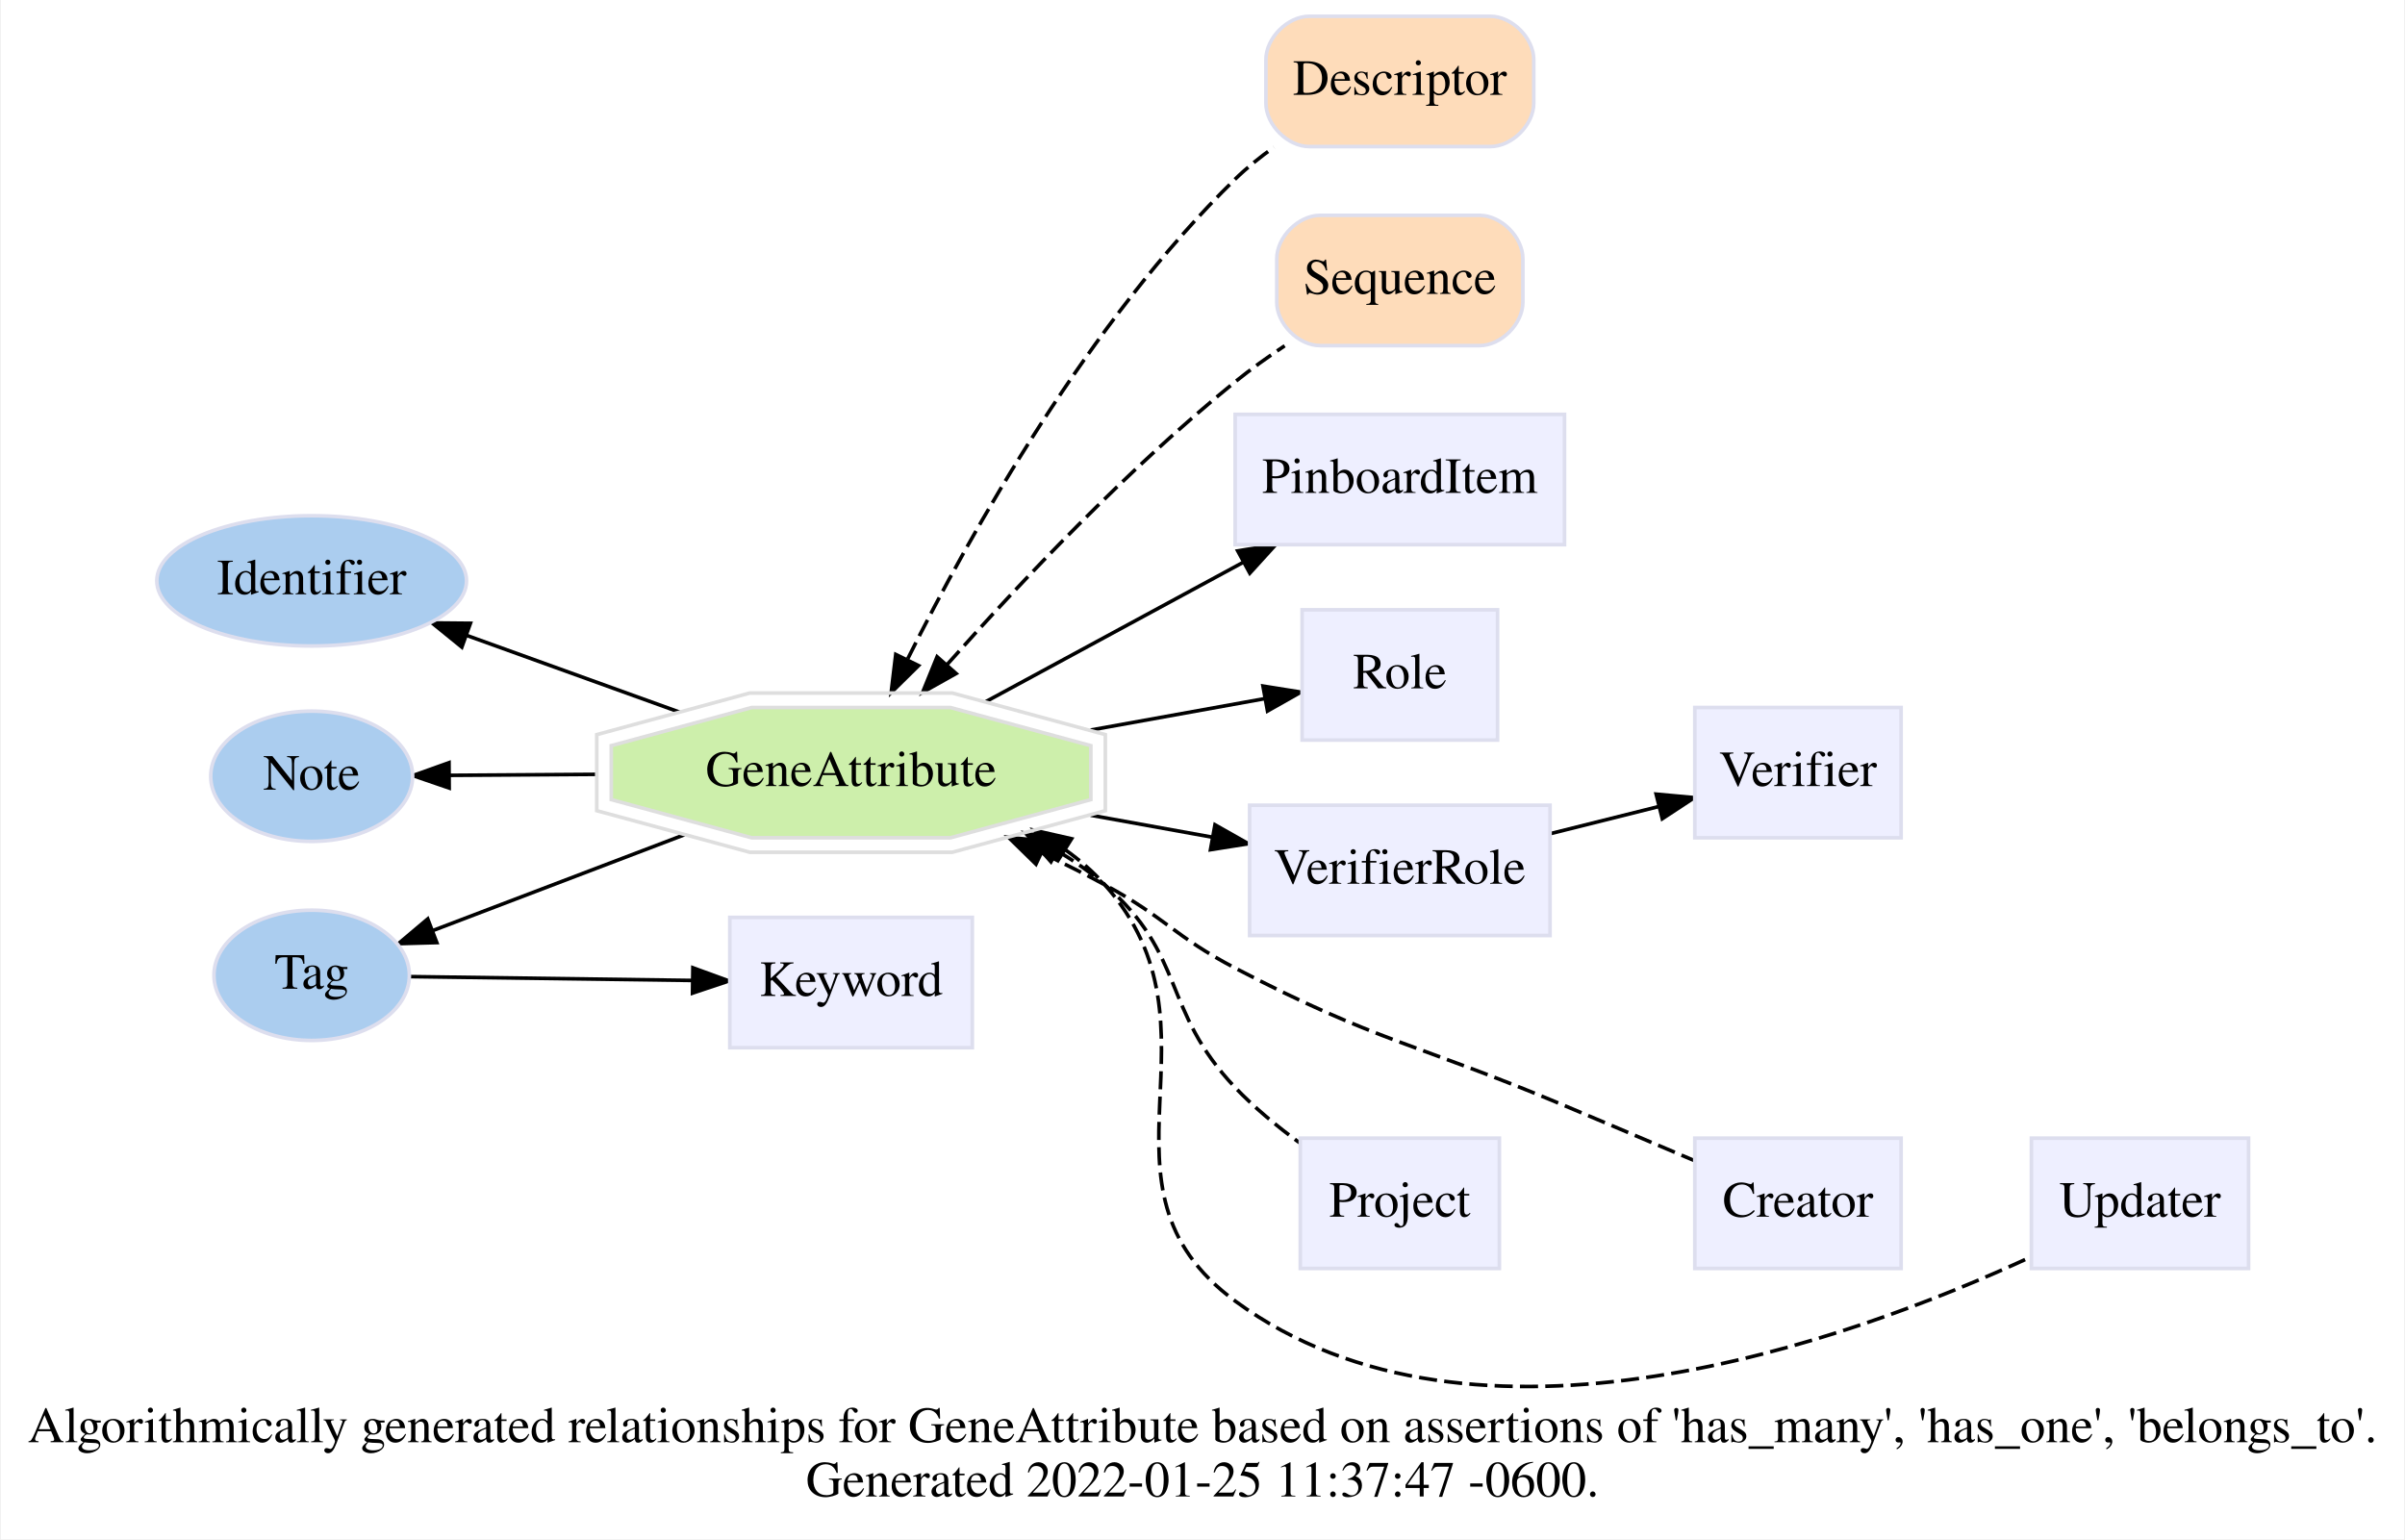
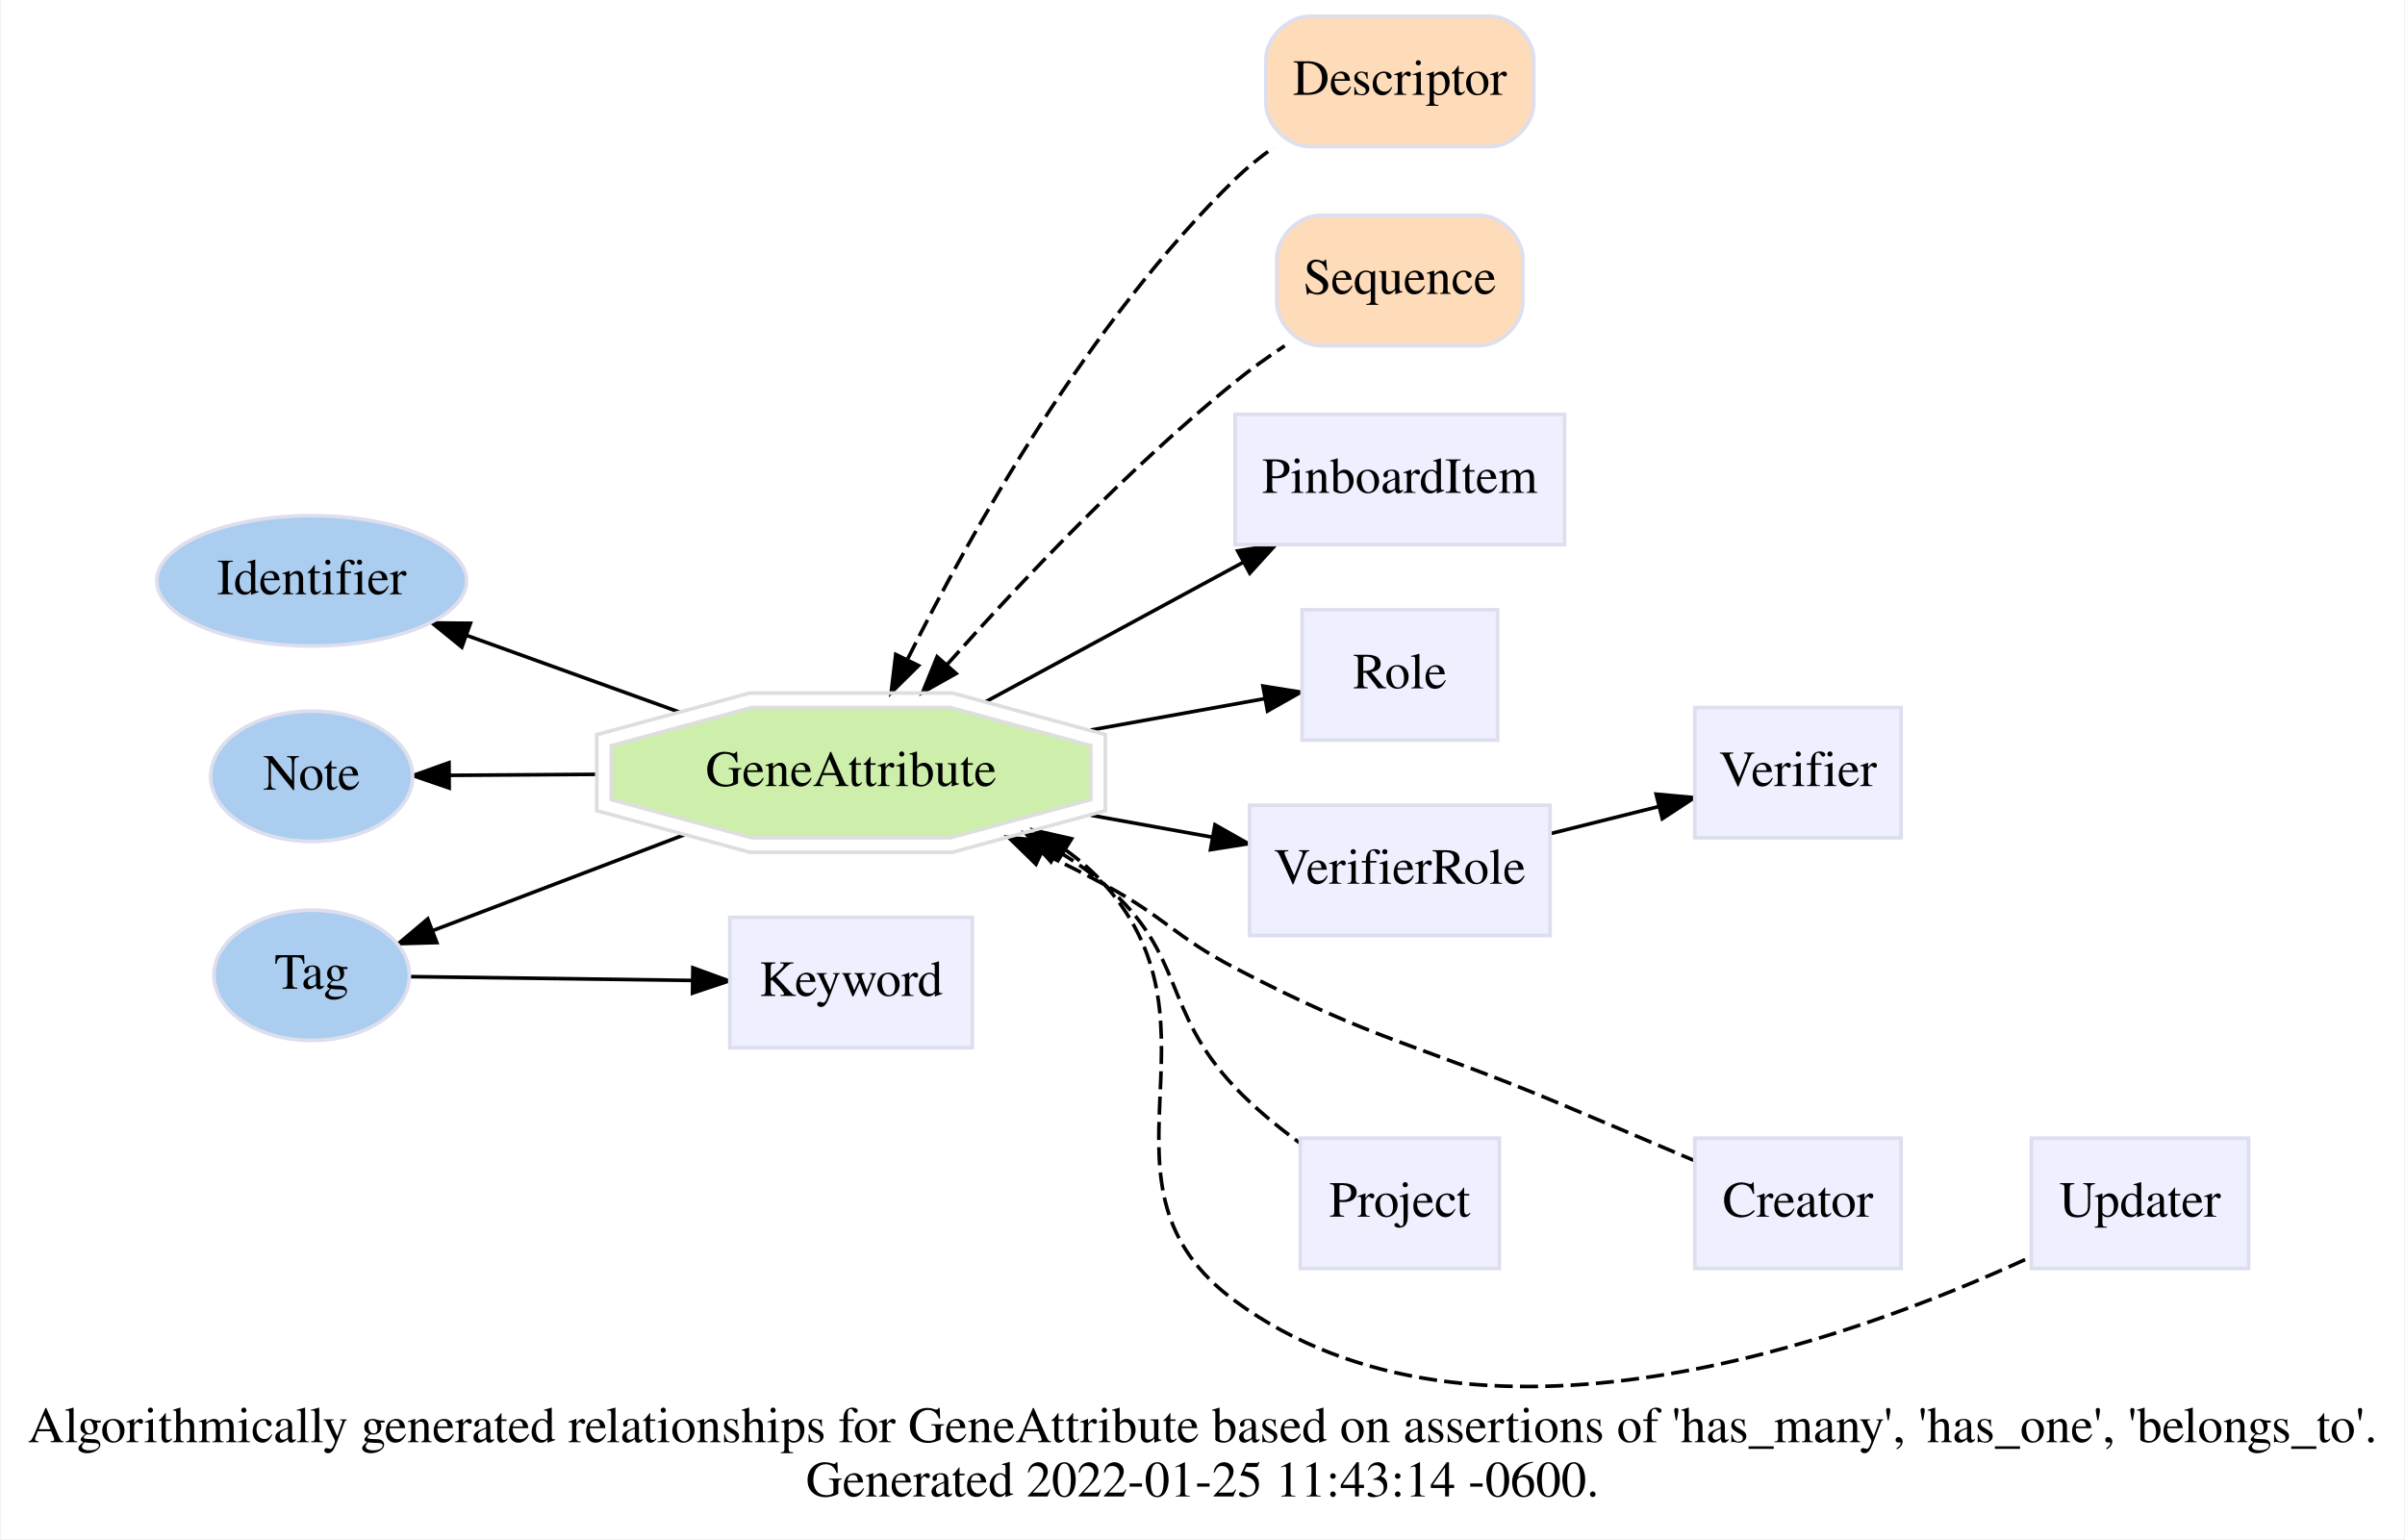
<svg xmlns="http://www.w3.org/2000/svg" xmlns:xlink="http://www.w3.org/1999/xlink" width="664pt" height="425pt" viewBox="0.00 0.00 664.00 425.31">
  <g id="graph0" class="graph" transform="scale(1 1) rotate(0) translate(4 421.31)">
    <polygon fill="white" stroke="transparent" points="-4,4 -4,-421.31 660,-421.31 660,4 -4,4" />
    <text text-anchor="middle" x="328" y="-22.8" font-family="Times,serif" font-size="14.00">Algorithmically generated relationships for GeneAttribute based on assertions of 'has_many', 'has_one', 'belongs_to'. </text>
-     <text text-anchor="middle" x="328" y="-7.8" font-family="Times,serif" font-size="14.00">Generated 2022-01-25 11:37:47 -0600.</text>
+     <text text-anchor="middle" x="328" y="-7.8" font-family="Times,serif" font-size="14.00">Generated 2022-01-25 11:43:14 -0600.</text>
    <g id="edge2" class="edge">
      <path fill="none" stroke="black" d="M109.16,-151.45C130.79,-151.16 161.89,-150.74 187.1,-150.39" />
      <polygon fill="black" stroke="black" points="187.2,-153.89 197.15,-150.26 187.1,-146.89 187.2,-153.89" />
    </g>
    <g id="edge1" class="edge">
      <path fill="none" stroke="black" d="M183.48,-224.54C164.63,-231.34 143.03,-239.13 124.68,-245.74" />
      <polygon fill="black" stroke="black" points="123.36,-242.5 115.14,-249.18 125.73,-249.08 123.36,-242.5" />
    </g>
    <g id="edge6" class="edge">
      <path fill="none" stroke="black" d="M184.89,-190.67C162.42,-182.11 135.76,-171.96 115.33,-164.17" />
      <polygon fill="black" stroke="black" points="116.44,-160.85 105.84,-160.56 113.94,-167.39 116.44,-160.85" />
    </g>
    <g id="edge3" class="edge">
      <path fill="none" stroke="black" d="M160.56,-207.34C146.62,-207.25 132.48,-207.15 120.15,-207.07" />
      <polygon fill="black" stroke="black" points="119.86,-203.56 109.84,-207 119.81,-210.56 119.86,-203.56" />
    </g>
    <g id="edge10" class="edge">
      <path fill="none" stroke="black" stroke-dasharray="5,2" d="M246.58,-239.31C264.25,-274.72 296.64,-332.41 337.02,-371.81 340.26,-374.97 343.93,-377.92 347.74,-380.63" />
      <polygon fill="black" stroke="black" points="249.54,-237.39 241.99,-229.95 243.25,-240.47 249.54,-237.39" />
    </g>
    <g id="edge12" class="edge">
      <path fill="none" stroke="black" stroke-dasharray="5,2" d="M257.45,-237.7C277.75,-260.51 307.55,-291.96 337.02,-315.81 341.28,-319.26 345.99,-322.62 350.7,-325.76" />
      <polygon fill="black" stroke="black" points="259.92,-235.2 250.68,-230.02 254.67,-239.83 259.92,-235.2" />
    </g>
    <g id="edge4" class="edge">
      <path fill="none" stroke="black" d="M268.12,-227.42C289.55,-239.02 316.81,-253.78 339.23,-265.92" />
      <polygon fill="black" stroke="black" points="337.73,-269.09 348.2,-270.77 341.07,-262.93 337.73,-269.09" />
    </g>
    <g id="edge5" class="edge">
      <path fill="none" stroke="black" d="M297.09,-219.58C313.57,-222.55 330.68,-225.64 345.15,-228.25" />
      <polygon fill="black" stroke="black" points="344.71,-231.73 355.18,-230.06 345.96,-224.84 344.71,-231.73" />
    </g>
    <g id="edge7" class="edge">
      <path fill="none" stroke="black" d="M297.09,-196.05C308.31,-194.02 319.82,-191.95 330.6,-190" />
      <polygon fill="black" stroke="black" points="331.45,-193.4 340.67,-188.18 330.21,-186.52 331.45,-193.4" />
    </g>
    <g id="edge9" class="edge">
      <path fill="none" stroke="black" stroke-dasharray="5,2" d="M283.68,-185.6C289.59,-182.76 295.48,-179.81 301.02,-176.81 317.73,-167.79 320.2,-162.61 337.02,-153.81 375.86,-133.49 387.63,-132.83 428.02,-115.81 439.73,-110.88 452.62,-105.4 463.72,-100.68" />
      <polygon fill="black" stroke="black" points="281.99,-182.52 274.41,-189.93 284.96,-188.86 281.99,-182.52" />
    </g>
    <g id="edge11" class="edge">
      <path fill="none" stroke="black" stroke-dasharray="5,2" d="M288.11,-186.09C292.69,-183.3 297.08,-180.21 301.02,-176.81 323.45,-157.51 316.65,-142.27 337.02,-120.81 342.27,-115.29 348.58,-110.09 354.78,-105.56" />
      <polygon fill="black" stroke="black" points="286.13,-183.18 279.1,-191.1 289.54,-189.3 286.13,-183.18" />
    </g>
    <g id="edge13" class="edge">
      <path fill="none" stroke="black" stroke-dasharray="5,2" d="M290.08,-186.51C294.09,-183.65 297.81,-180.43 301.02,-176.81 336.59,-136.77 293.87,-93.52 337.02,-61.81 403.07,-13.28 506.86,-50.86 557,-74.05" />
      <polygon fill="black" stroke="black" points="288.11,-183.61 281.49,-191.89 291.83,-189.54 288.11,-183.61" />
    </g>
    <g id="edge8" class="edge">
      <path fill="none" stroke="black" d="M424.05,-190.94C433.91,-193.41 444.41,-196.03 454.12,-198.46" />
      <polygon fill="black" stroke="black" points="453.34,-201.87 463.89,-200.9 455.04,-195.08 453.34,-201.87" />
    </g>
    <g id="node1" class="node">
      <g id="a_node1">
        <a xlink:href="/develop/Data/models.html#identifier" xlink:title="Identifier" target="_top">
          <ellipse fill="#abcdef" stroke="#dddeee" cx="81.87" cy="-260.81" rx="42.79" ry="18" />
          <text text-anchor="middle" x="81.87" y="-257.11" font-family="Times,serif" font-size="14.00">Identifier</text>
        </a>
      </g>
    </g>
    <g id="node2" class="node">
      <g id="a_node2">
        <a xlink:href="/develop/Data/models.html#tag" xlink:title="Tag" target="_top">
          <ellipse fill="#abcdef" stroke="#dddeee" cx="81.87" cy="-151.81" rx="27" ry="18" />
          <text text-anchor="middle" x="81.87" y="-148.11" font-family="Times,serif" font-size="14.00">Tag</text>
        </a>
      </g>
    </g>
    <g id="node3" class="node">
      <g id="a_node3">
        <a xlink:href="/develop/Data/models.html#note" xlink:title="Note" target="_top">
          <ellipse fill="#abcdef" stroke="#dddeee" cx="81.87" cy="-206.81" rx="27.9" ry="18" />
          <text text-anchor="middle" x="81.87" y="-203.11" font-family="Times,serif" font-size="14.00">Note</text>
        </a>
      </g>
    </g>
    <g id="node4" class="node">
      <g id="a_node4">
        <a xlink:href="/develop/Data/models.html#descriptor" xlink:title="Descriptor" target="_top">
          <path fill="#fedcba" stroke="#dddeee" d="M357.52,-380.81C357.52,-380.81 407.52,-380.81 407.52,-380.81 413.52,-380.81 419.52,-386.81 419.52,-392.81 419.52,-392.81 419.52,-404.81 419.52,-404.81 419.52,-410.81 413.52,-416.81 407.52,-416.81 407.52,-416.81 357.52,-416.81 357.52,-416.81 351.52,-416.81 345.52,-410.81 345.52,-404.81 345.52,-404.81 345.52,-392.81 345.52,-392.81 345.52,-386.81 351.52,-380.81 357.52,-380.81" />
          <text text-anchor="middle" x="382.52" y="-395.11" font-family="Times,serif" font-size="14.00">Descriptor</text>
        </a>
      </g>
    </g>
    <g id="node5" class="node">
      <g id="a_node5">
        <a xlink:href="/develop/Data/models.html#sequence" xlink:title="Sequence" target="_top">
          <path fill="#fedcba" stroke="#dddeee" d="M360.52,-325.81C360.52,-325.81 404.52,-325.81 404.52,-325.81 410.52,-325.81 416.52,-331.81 416.52,-337.81 416.52,-337.81 416.52,-349.81 416.52,-349.81 416.52,-355.81 410.52,-361.81 404.52,-361.81 404.52,-361.81 360.52,-361.81 360.52,-361.81 354.52,-361.81 348.52,-355.81 348.52,-349.81 348.52,-349.81 348.52,-337.81 348.52,-337.81 348.52,-331.81 354.52,-325.81 360.52,-325.81" />
          <text text-anchor="middle" x="382.52" y="-340.11" font-family="Times,serif" font-size="14.00">Sequence</text>
        </a>
      </g>
    </g>
    <g id="node6" class="node">
      <g id="a_node6">
        <a xlink:href="/develop/Data/models.html#gene-attribute" xlink:title="GeneAttribute" target="_top">
          <polygon fill="#cdefab" stroke="#dedede" points="297.15,-200.36 297.15,-215.27 258.34,-225.81 203.45,-225.81 164.65,-215.27 164.65,-200.36 203.45,-189.81 258.34,-189.81 297.15,-200.36" />
          <polygon fill="none" stroke="#dedede" points="301.15,-197.3 301.15,-218.32 258.87,-229.81 202.92,-229.81 160.64,-218.32 160.64,-197.3 202.92,-185.81 258.87,-185.81 301.15,-197.3" />
          <text text-anchor="middle" x="230.9" y="-204.11" font-family="Times,serif" font-size="14.00">GeneAttribute</text>
        </a>
      </g>
    </g>
    <g id="node7" class="node">
      <g id="a_node7">
        <a xlink:href="/develop/Data/models.html#keyword" xlink:title="Keyword" target="_top">
          <polygon fill="#eeefff" stroke="#dddeee" points="264.4,-167.81 197.4,-167.81 197.4,-131.81 264.4,-131.81 264.4,-167.81" />
          <text text-anchor="middle" x="230.9" y="-146.11" font-family="Times,serif" font-size="14.00">Keyword</text>
        </a>
      </g>
    </g>
    <g id="node8" class="node">
      <g id="a_node8">
        <a xlink:href="/develop/Data/models.html#pinboard-item" xlink:title="PinboardItem" target="_top">
          <polygon fill="#eeefff" stroke="#dddeee" points="428.02,-306.81 337.02,-306.81 337.02,-270.81 428.02,-270.81 428.02,-306.81" />
          <text text-anchor="middle" x="382.52" y="-285.11" font-family="Times,serif" font-size="14.00">PinboardItem</text>
        </a>
      </g>
    </g>
    <g id="node9" class="node">
      <g id="a_node9">
        <a xlink:href="/develop/Data/models.html#role" xlink:title="Role" target="_top">
          <polygon fill="#eeefff" stroke="#dddeee" points="409.52,-252.81 355.52,-252.81 355.52,-216.81 409.52,-216.81 409.52,-252.81" />
          <text text-anchor="middle" x="382.52" y="-231.11" font-family="Times,serif" font-size="14.00">Role</text>
        </a>
      </g>
    </g>
    <g id="node10" class="node">
      <g id="a_node10">
        <a xlink:href="/develop/Data/models.html#verifier-role" xlink:title="VerifierRole" target="_top">
          <polygon fill="#eeefff" stroke="#dddeee" points="424.02,-198.81 341.02,-198.81 341.02,-162.81 424.02,-162.81 424.02,-198.81" />
          <text text-anchor="middle" x="382.52" y="-177.11" font-family="Times,serif" font-size="14.00">VerifierRole</text>
        </a>
      </g>
    </g>
    <g id="node11" class="node">
      <g id="a_node11">
        <a xlink:href="/develop/Data/models.html#verifier" xlink:title="Verifier" target="_top">
          <polygon fill="#eeefff" stroke="#dddeee" points="521.02,-225.81 464.02,-225.81 464.02,-189.81 521.02,-189.81 521.02,-225.81" />
          <text text-anchor="middle" x="492.52" y="-204.11" font-family="Times,serif" font-size="14.00">Verifier</text>
        </a>
      </g>
    </g>
    <g id="node12" class="node">
      <g id="a_node12">
        <a xlink:href="/develop/Data/models.html#creator" xlink:title="Creator" target="_top">
          <polygon fill="#eeefff" stroke="#dddeee" points="521.02,-106.81 464.02,-106.81 464.02,-70.81 521.02,-70.81 521.02,-106.81" />
          <text text-anchor="middle" x="492.52" y="-85.11" font-family="Times,serif" font-size="14.00">Creator</text>
        </a>
      </g>
    </g>
    <g id="node13" class="node">
      <g id="a_node13">
        <a xlink:href="/develop/Data/models.html#project" xlink:title="Project" target="_top">
          <polygon fill="#eeefff" stroke="#dddeee" points="410.02,-106.81 355.02,-106.81 355.02,-70.81 410.02,-70.81 410.02,-106.81" />
          <text text-anchor="middle" x="382.52" y="-85.11" font-family="Times,serif" font-size="14.00">Project</text>
        </a>
      </g>
    </g>
    <g id="node14" class="node">
      <g id="a_node14">
        <a xlink:href="/develop/Data/models.html#updater" xlink:title="Updater" target="_top">
          <polygon fill="#eeefff" stroke="#dddeee" points="617.02,-106.81 557.02,-106.81 557.02,-70.81 617.02,-70.81 617.02,-106.81" />
          <text text-anchor="middle" x="587.02" y="-85.11" font-family="Times,serif" font-size="14.00">Updater</text>
        </a>
      </g>
    </g>
  </g>
</svg>
